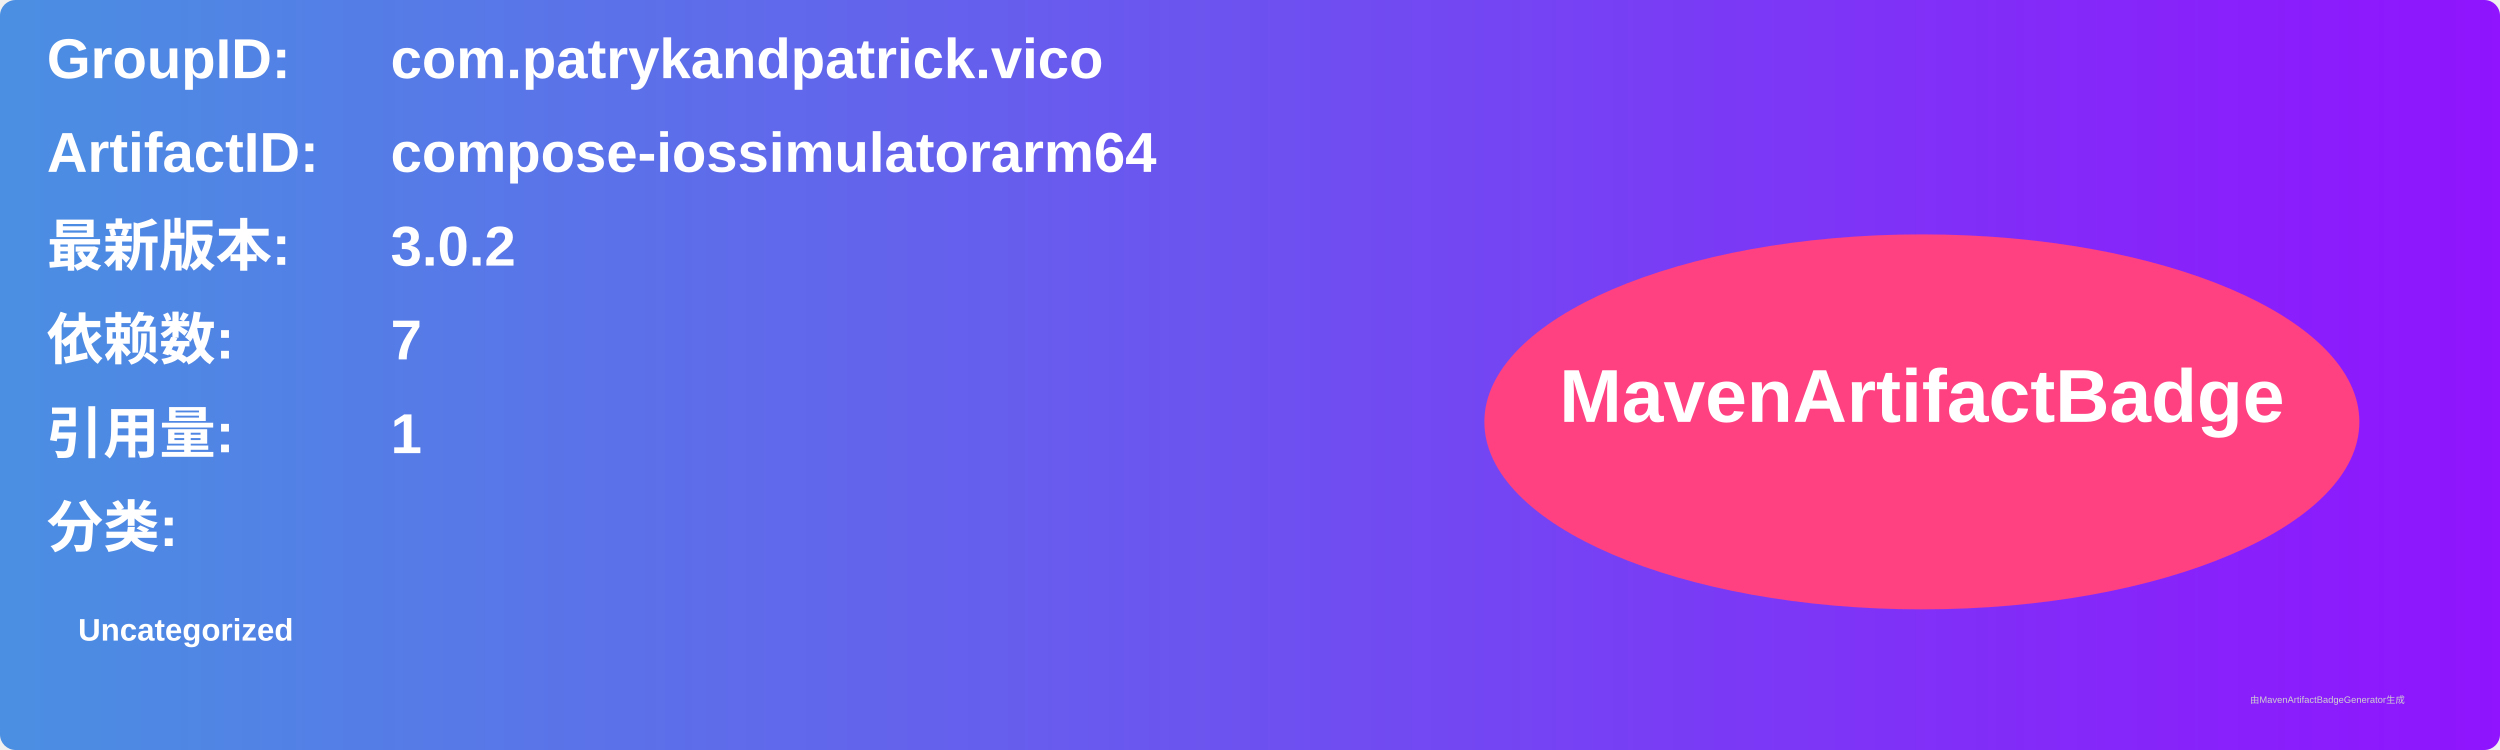
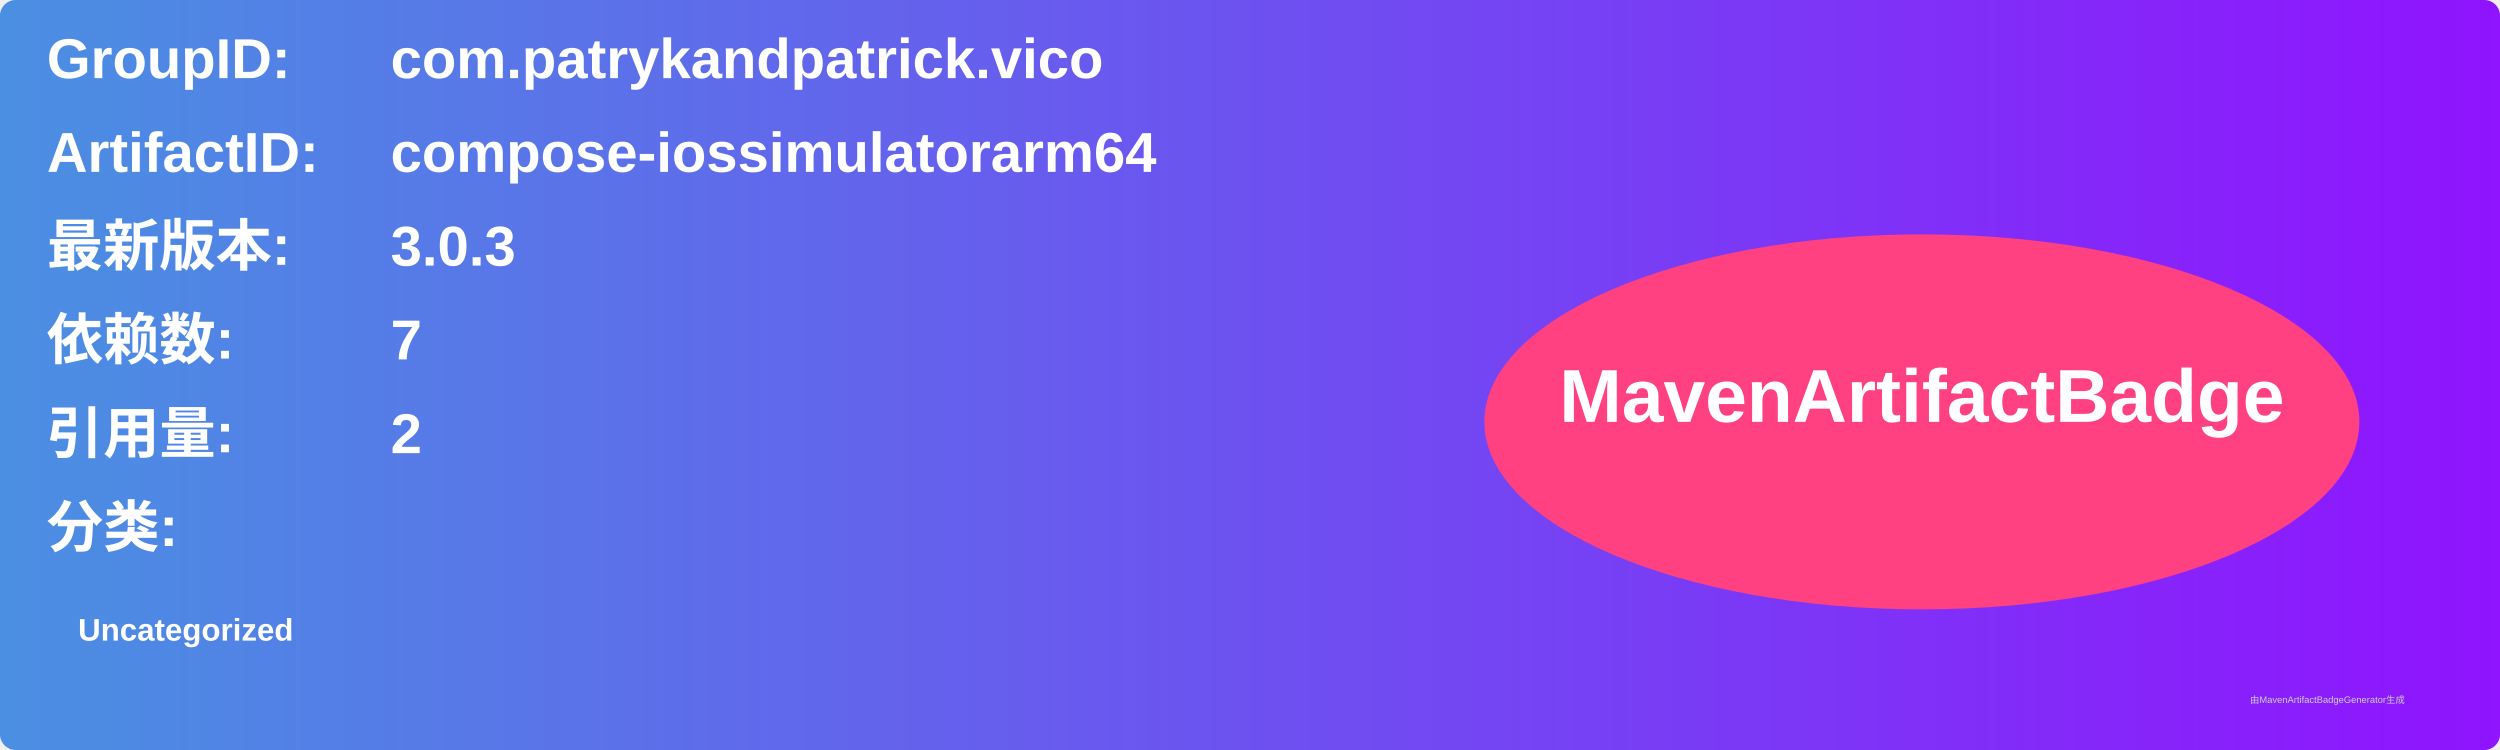
<svg xmlns="http://www.w3.org/2000/svg" width="800" height="240" viewBox="0 0 800 240">
  <linearGradient id="grad" x1="0%" y1="0%" x2="100%" y2="0%">
    <stop offset="0%" stop-color="#4a90e2" />
    <stop offset="100%" stop-color="#9013fe" />
  </linearGradient>
  <rect width="100%" height="100%" rx="5" ry="5" fill="url(#grad)" />
  <g transform="translate(15, 15)">
    <text x="0" y="10" font-family="Arial" font-size="18" fill="white" font-weight="bold" width="260">GroupID:</text>
    <text x="110" y="10" font-family="Arial" font-size="18" fill="white" font-weight="bold" width="460">com.patrykandpatrick.vico</text>
    <text x="0" y="40" font-family="Arial" font-size="18" fill="white" font-weight="bold" width="260">ArtifactID:</text>
    <text x="110" y="40" font-family="Arial" font-size="18" fill="white" font-weight="bold" width="460">compose-iossimulatorarm64</text>
    <text x="0" y="70" font-family="Arial" font-size="18" fill="white" font-weight="bold">最新版本:</text>
    <text x="110" y="70" font-family="Arial" font-size="18" fill="white" font-weight="bold">
-       <tspan font-weight="bold">3.0.2</tspan>
+       <tspan font-weight="bold">3.0.3</tspan>
    </text>
    <text x="0" y="100" font-family="Arial" font-size="18" fill="white" font-weight="bold">依赖数: </text>
    <text x="110" y="100" font-family="Arial" font-size="18" fill="white">
      <tspan font-weight="bold">7</tspan>
    </text>
    <text x="0" y="130" font-family="Arial" font-size="18" fill="white" font-weight="bold">引用量: </text>
    <text x="110" y="130" font-family="Arial" font-size="18" fill="white">
-       <tspan font-weight="bold">1</tspan>
+       <tspan font-weight="bold">2</tspan>
    </text>
    <text x="0" y="160" font-family="Arial" font-size="18" fill="white" font-weight="bold">分类:</text>
    <text x="10" y="190" font-family="Arial" font-size="10" fill="white">
      <tspan font-weight="bold">Uncategorized</tspan>
    </text>
    <ellipse cx="600" cy="120" rx="140" ry="60" fill="#ff4081" />
    <text x="600" y="120" text-anchor="middle" font-family="Arial" font-size="24" fill="white" font-weight="bold">MavenArtifactBadge</text>
  </g>
  <text x="720" y="225" font-family="Arial" font-size="3" fill="#d0d0d0">由MavenArtifactBadgeGenerator生成</text>
</svg>
